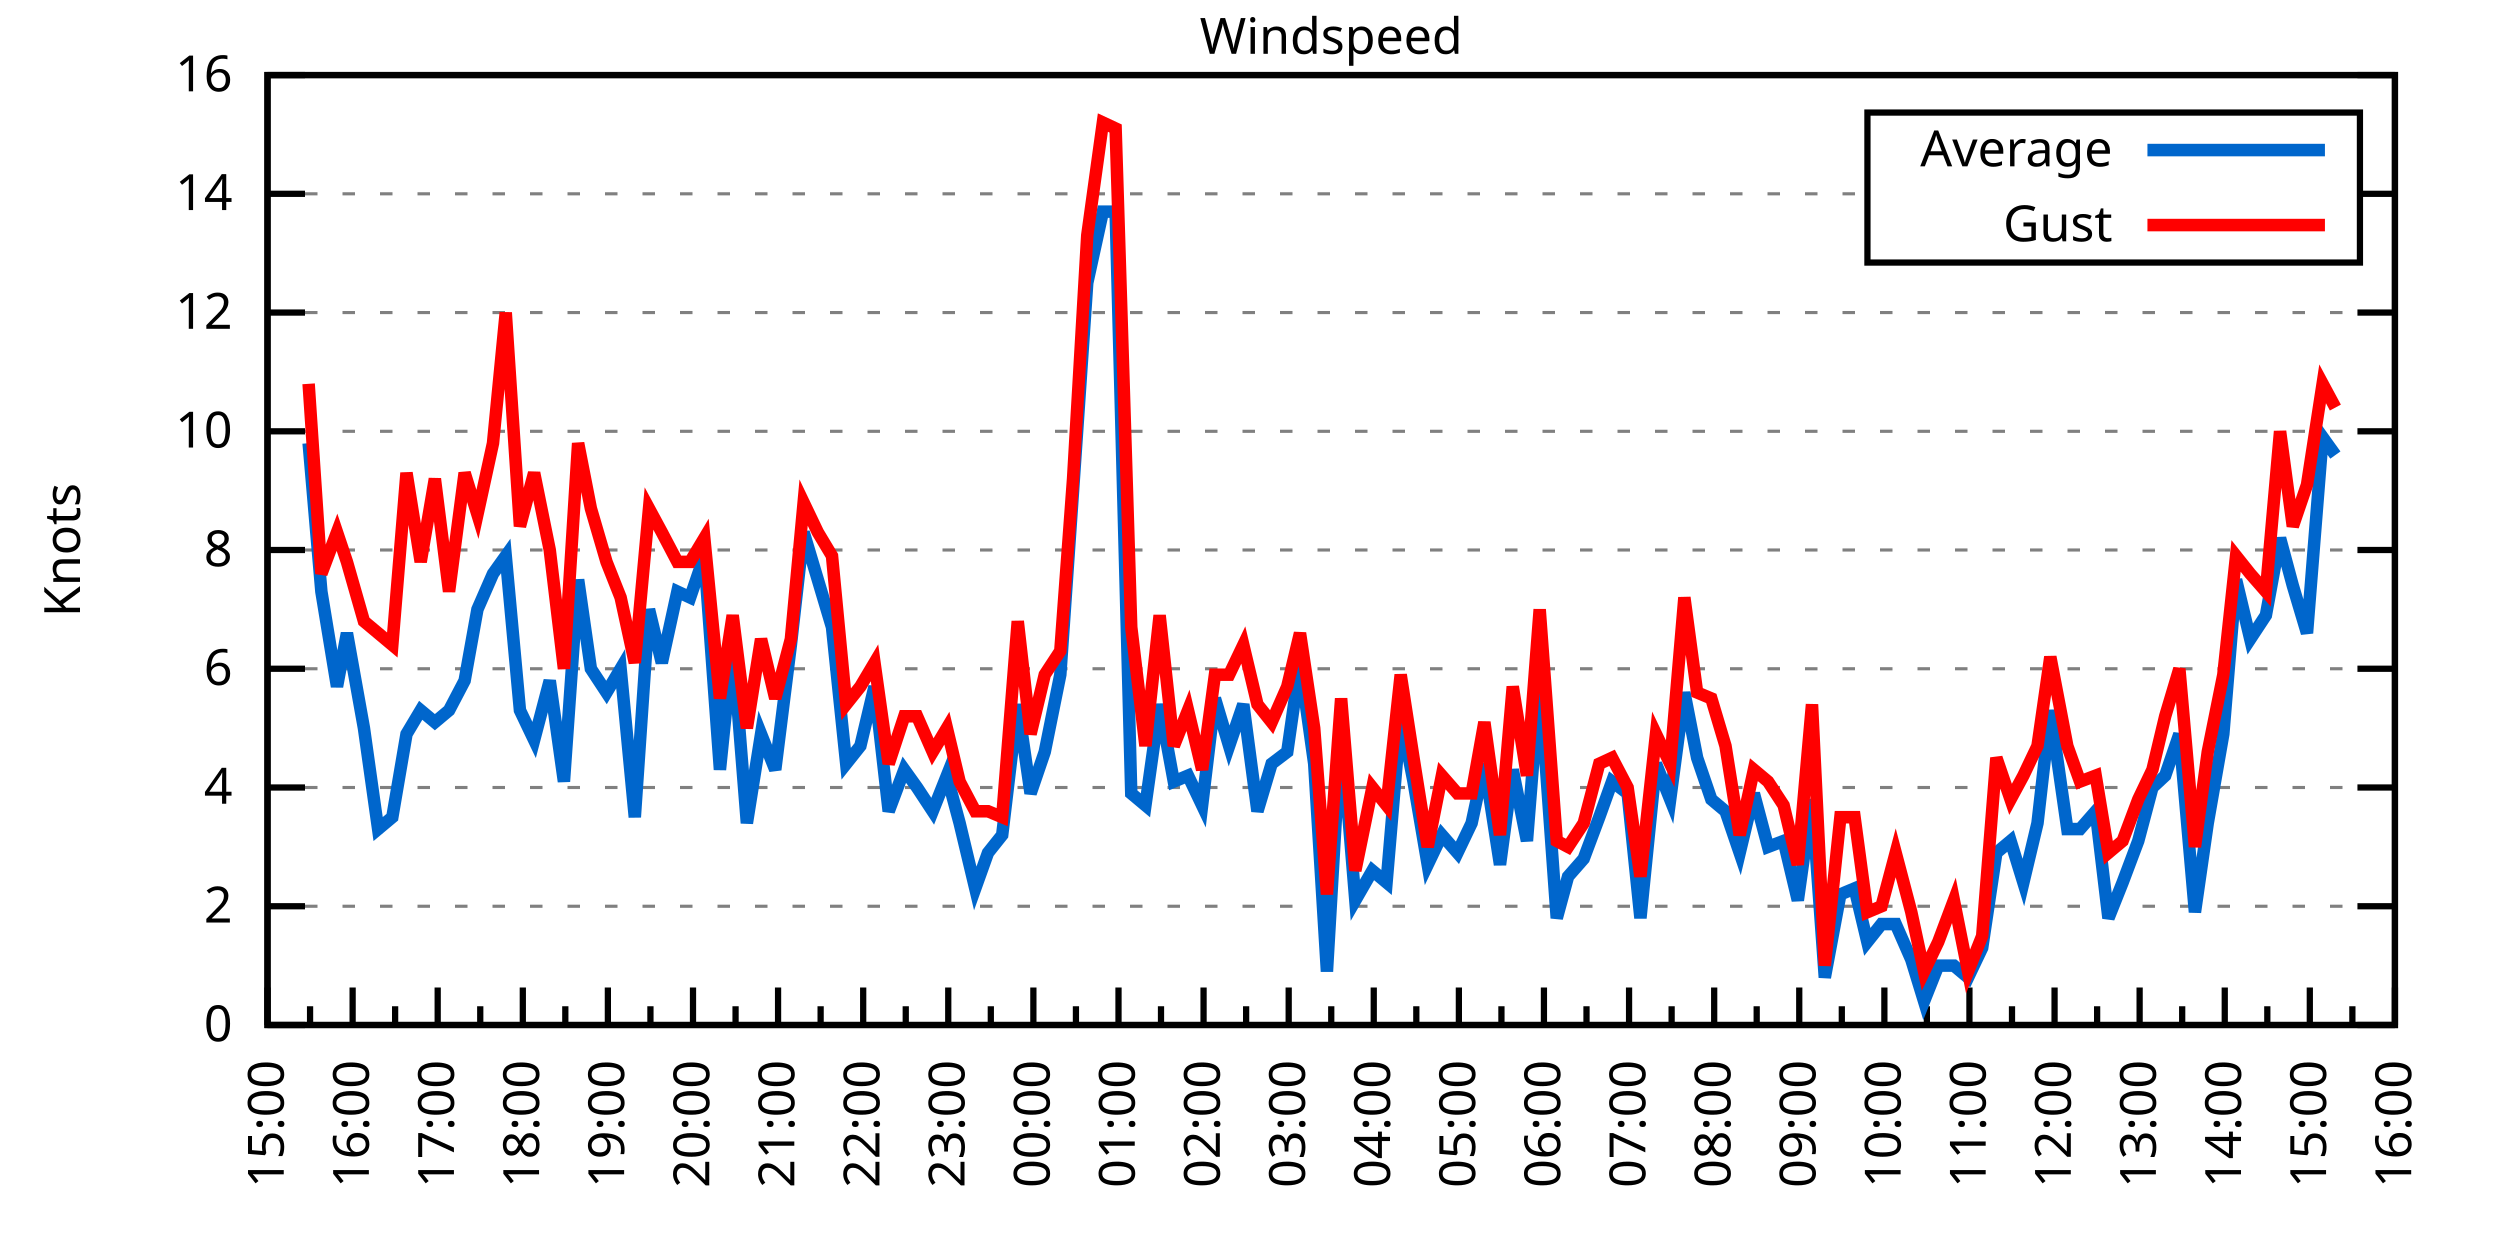
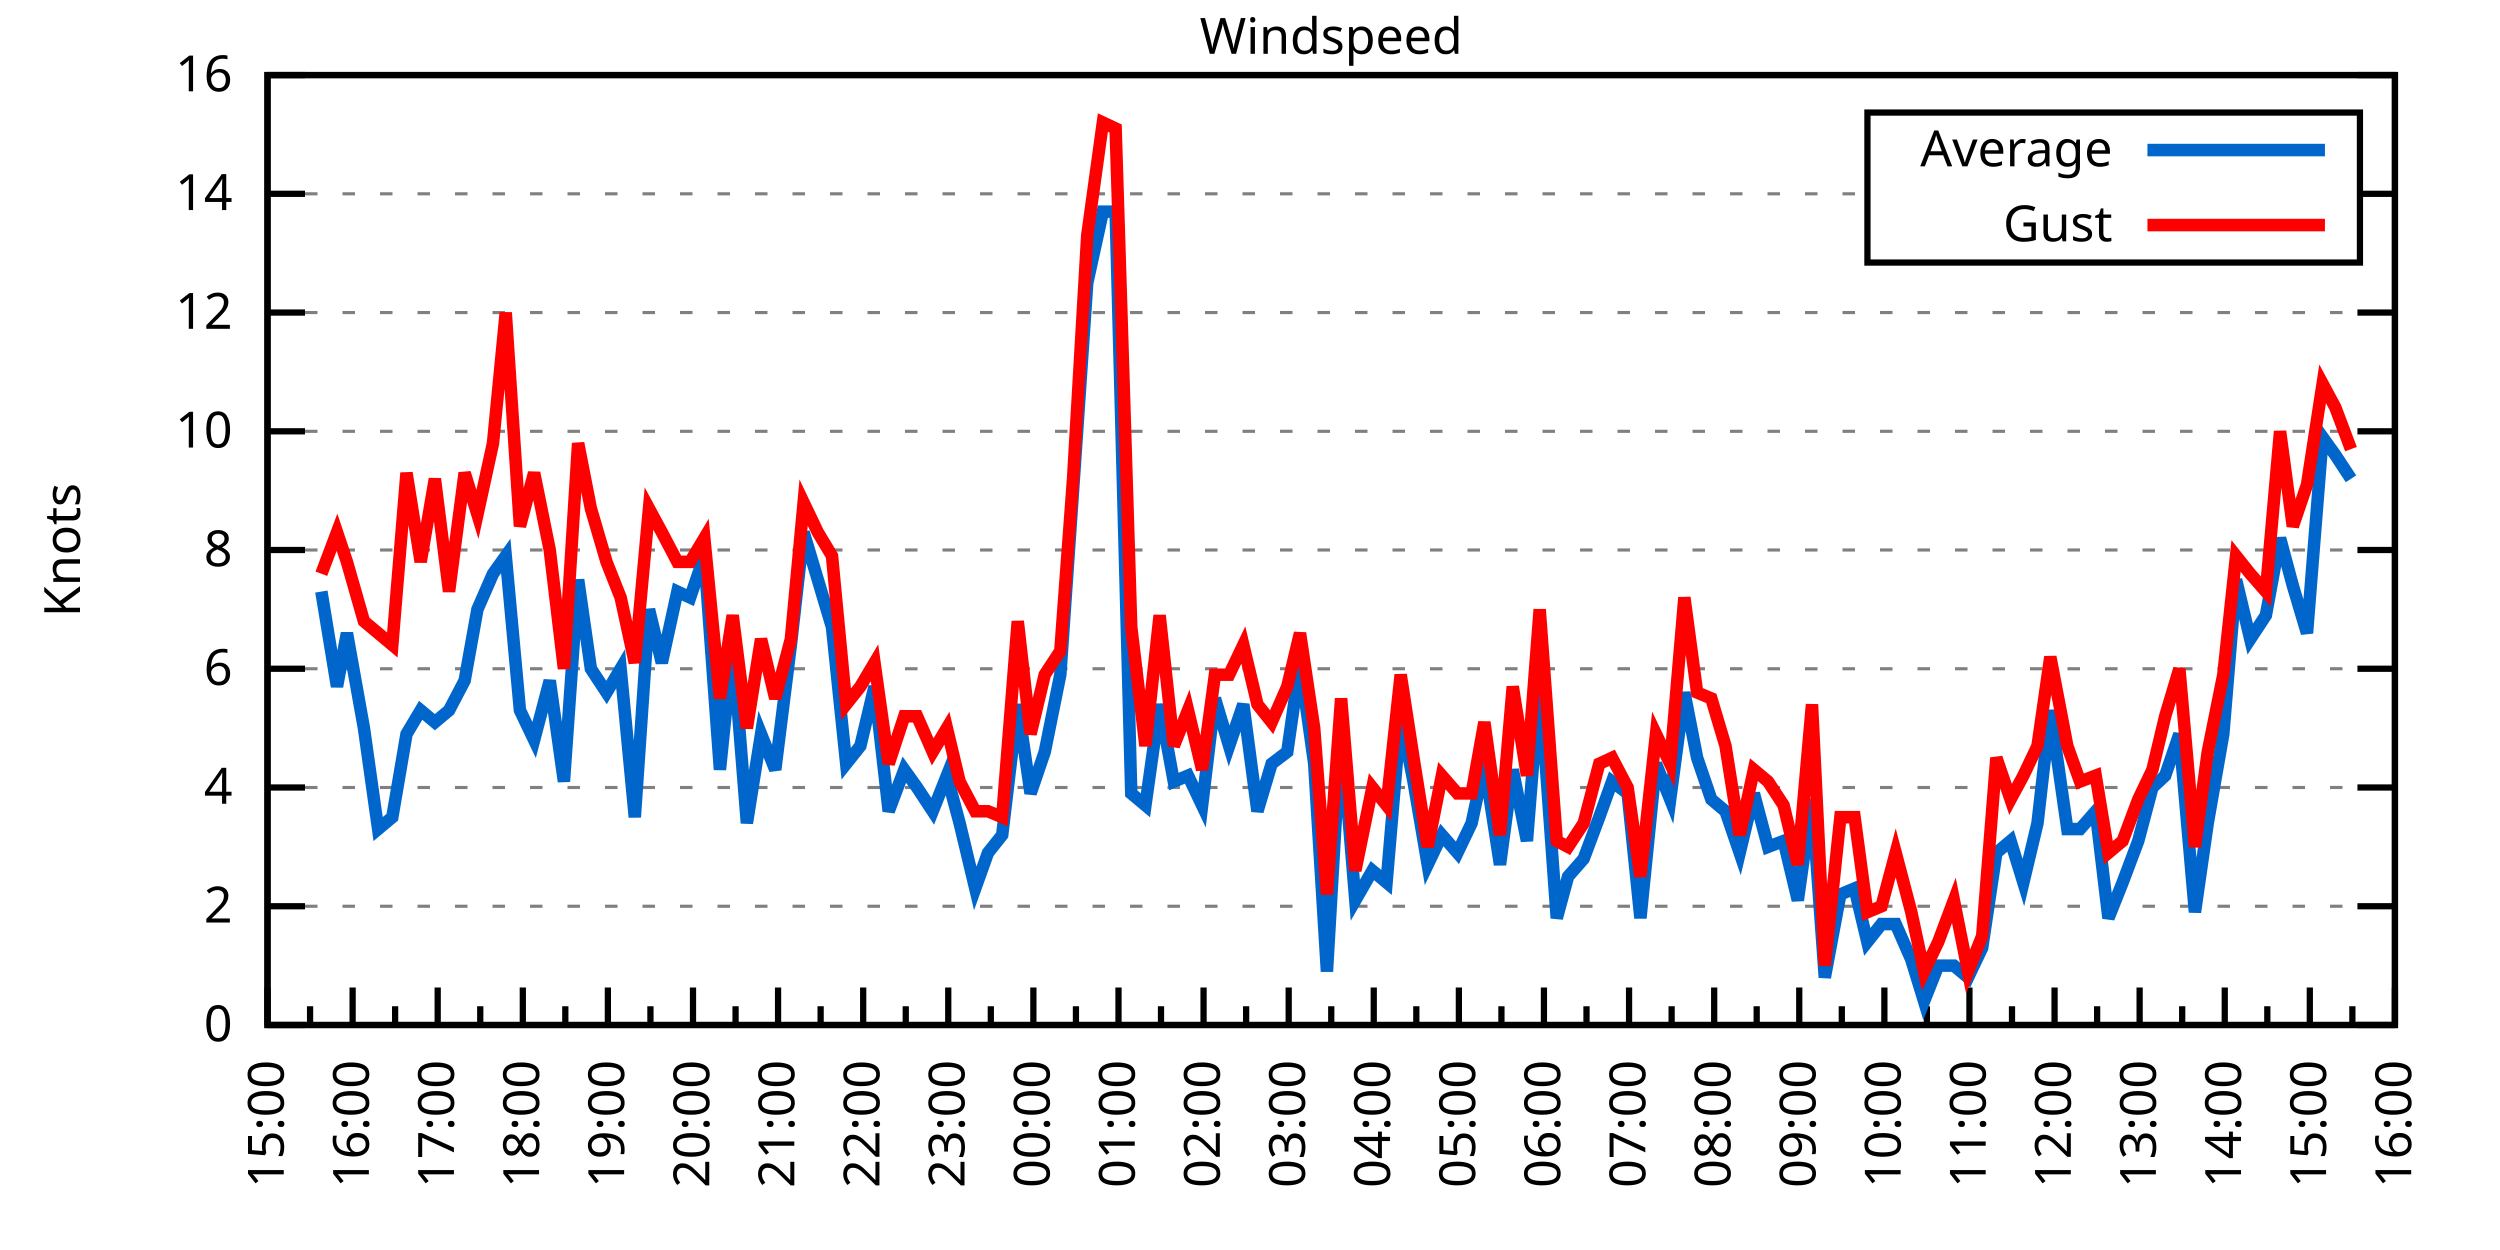
<svg xmlns="http://www.w3.org/2000/svg" xmlns:xlink="http://www.w3.org/1999/xlink" width="400" height="200" viewBox="0 0 400 200">
  <g id="gnuplot_canvas">
    <rect x="0" y="0" width="400" height="200" fill="none" />
    <defs>
      <circle id="gpDot" r="0.5" stroke-width="0.5" stroke="currentColor" />
      <path id="gpPt0" stroke-width="0.333" stroke="currentColor" d="M-1,0 h2 M0,-1 v2" />
      <path id="gpPt1" stroke-width="0.333" stroke="currentColor" d="M-1,-1 L1,1 M1,-1 L-1,1" />
      <path id="gpPt2" stroke-width="0.333" stroke="currentColor" d="M-1,0 L1,0 M0,-1 L0,1 M-1,-1 L1,1 M-1,1 L1,-1" />
      <rect id="gpPt3" stroke-width="0.333" stroke="currentColor" x="-1" y="-1" width="2" height="2" />
      <rect id="gpPt4" stroke-width="0.333" stroke="currentColor" fill="currentColor" x="-1" y="-1" width="2" height="2" />
      <circle id="gpPt5" stroke-width="0.333" stroke="currentColor" cx="0" cy="0" r="1" />
      <use xlink:href="#gpPt5" id="gpPt6" fill="currentColor" stroke="none" />
      <path id="gpPt7" stroke-width="0.333" stroke="currentColor" d="M0,-1.33 L-1.33,0.67 L1.33,0.67 z" />
      <use xlink:href="#gpPt7" id="gpPt8" fill="currentColor" stroke="none" />
      <use xlink:href="#gpPt7" id="gpPt9" stroke="currentColor" transform="rotate(180)" />
      <use xlink:href="#gpPt9" id="gpPt10" fill="currentColor" stroke="none" />
      <use xlink:href="#gpPt3" id="gpPt11" stroke="currentColor" transform="rotate(45)" />
      <use xlink:href="#gpPt11" id="gpPt12" fill="currentColor" stroke="none" />
      <path id="gpPt13" stroke-width="0.333" stroke="currentColor" d="M0,1.330 L1.265,0.411 L0.782,-1.067 L-0.782,-1.076 L-1.265,0.411 z" />
      <use xlink:href="#gpPt13" id="gpPt14" fill="currentColor" stroke="none" />
      <filter id="textbox" filterUnits="objectBoundingBox" x="0" y="0" height="1" width="1">
        <feFlood flood-color="white" flood-opacity="1" result="bgnd" />
        <feComposite in="SourceGraphic" in2="bgnd" operator="atop" />
      </filter>
      <filter id="greybox" filterUnits="objectBoundingBox" x="0" y="0" height="1" width="1">
        <feFlood flood-color="lightgrey" flood-opacity="1" result="grey" />
        <feComposite in="SourceGraphic" in2="grey" operator="atop" />
      </filter>
    </defs>
    <g fill="none" color="white" stroke="currentColor" stroke-width="1.00" stroke-linecap="butt" stroke-linejoin="miter">
</g>
    <g fill="none" color="black" stroke="currentColor" stroke-width="1.00" stroke-linecap="butt" stroke-linejoin="miter">
      <g stroke="none" shape-rendering="crispEdges">
        <polygon fill="rgb(255, 255, 255)" points="42.80,164.00 383.18,164.00 383.18,12.02 42.80,12.02 " />
      </g>
    </g>
    <g fill="none" color="black" stroke="currentColor" stroke-width="1.00" stroke-linecap="butt" stroke-linejoin="miter">
</g>
    <g fill="none" color="black" stroke="black" stroke-width="0.50" stroke-linecap="butt" stroke-linejoin="miter">
</g>
    <g fill="none" color="gray" stroke="currentColor" stroke-width="0.50" stroke-linecap="butt" stroke-linejoin="miter">
      <path stroke="gray" stroke-dasharray="2,4" class="gridline" d="M42.80,164.00 L383.19,164.00  " />
    </g>
    <g fill="none" color="gray" stroke="gray" stroke-width="1.00" stroke-linecap="butt" stroke-linejoin="miter">
</g>
    <g fill="none" color="black" stroke="currentColor" stroke-width="1.00" stroke-linecap="butt" stroke-linejoin="miter">
      <path stroke="black" d="M42.80,164.00 L48.80,164.00 M383.19,164.00 L377.19,164.00  " />
      <g transform="translate(37.20,166.60)" stroke="none" fill="black" font-family="Sans" font-size="8.00" text-anchor="end">
        <text>
          <tspan font-family="Sans"> 0</tspan>
        </text>
      </g>
    </g>
    <g fill="none" color="black" stroke="currentColor" stroke-width="1.00" stroke-linecap="butt" stroke-linejoin="miter">
</g>
    <g fill="none" color="black" stroke="black" stroke-width="0.50" stroke-linecap="butt" stroke-linejoin="miter">
</g>
    <g fill="none" color="gray" stroke="currentColor" stroke-width="0.50" stroke-linecap="butt" stroke-linejoin="miter">
      <path stroke="gray" stroke-dasharray="2,4" class="gridline" d="M42.80,145.00 L383.19,145.00  " />
    </g>
    <g fill="none" color="gray" stroke="gray" stroke-width="1.00" stroke-linecap="butt" stroke-linejoin="miter">
</g>
    <g fill="none" color="black" stroke="currentColor" stroke-width="1.00" stroke-linecap="butt" stroke-linejoin="miter">
      <path stroke="black" d="M42.80,145.00 L48.80,145.00 M383.19,145.00 L377.19,145.00  " />
      <g transform="translate(37.20,147.60)" stroke="none" fill="black" font-family="Sans" font-size="8.00" text-anchor="end">
        <text>
          <tspan font-family="Sans"> 2</tspan>
        </text>
      </g>
    </g>
    <g fill="none" color="black" stroke="currentColor" stroke-width="1.00" stroke-linecap="butt" stroke-linejoin="miter">
</g>
    <g fill="none" color="black" stroke="black" stroke-width="0.50" stroke-linecap="butt" stroke-linejoin="miter">
</g>
    <g fill="none" color="gray" stroke="currentColor" stroke-width="0.50" stroke-linecap="butt" stroke-linejoin="miter">
      <path stroke="gray" stroke-dasharray="2,4" class="gridline" d="M42.80,126.00 L383.19,126.00  " />
    </g>
    <g fill="none" color="gray" stroke="gray" stroke-width="1.00" stroke-linecap="butt" stroke-linejoin="miter">
</g>
    <g fill="none" color="black" stroke="currentColor" stroke-width="1.00" stroke-linecap="butt" stroke-linejoin="miter">
      <path stroke="black" d="M42.80,126.00 L48.80,126.00 M383.19,126.00 L377.19,126.00  " />
      <g transform="translate(37.20,128.60)" stroke="none" fill="black" font-family="Sans" font-size="8.00" text-anchor="end">
        <text>
          <tspan font-family="Sans"> 4</tspan>
        </text>
      </g>
    </g>
    <g fill="none" color="black" stroke="currentColor" stroke-width="1.00" stroke-linecap="butt" stroke-linejoin="miter">
</g>
    <g fill="none" color="black" stroke="black" stroke-width="0.50" stroke-linecap="butt" stroke-linejoin="miter">
</g>
    <g fill="none" color="gray" stroke="currentColor" stroke-width="0.50" stroke-linecap="butt" stroke-linejoin="miter">
      <path stroke="gray" stroke-dasharray="2,4" class="gridline" d="M42.80,107.00 L383.19,107.00  " />
    </g>
    <g fill="none" color="gray" stroke="gray" stroke-width="1.00" stroke-linecap="butt" stroke-linejoin="miter">
</g>
    <g fill="none" color="black" stroke="currentColor" stroke-width="1.00" stroke-linecap="butt" stroke-linejoin="miter">
      <path stroke="black" d="M42.80,107.00 L48.80,107.00 M383.19,107.00 L377.19,107.00  " />
      <g transform="translate(37.20,109.60)" stroke="none" fill="black" font-family="Sans" font-size="8.00" text-anchor="end">
        <text>
          <tspan font-family="Sans"> 6</tspan>
        </text>
      </g>
    </g>
    <g fill="none" color="black" stroke="currentColor" stroke-width="1.00" stroke-linecap="butt" stroke-linejoin="miter">
</g>
    <g fill="none" color="black" stroke="black" stroke-width="0.50" stroke-linecap="butt" stroke-linejoin="miter">
</g>
    <g fill="none" color="gray" stroke="currentColor" stroke-width="0.50" stroke-linecap="butt" stroke-linejoin="miter">
      <path stroke="gray" stroke-dasharray="2,4" class="gridline" d="M42.80,88.00 L383.19,88.00  " />
    </g>
    <g fill="none" color="gray" stroke="gray" stroke-width="1.00" stroke-linecap="butt" stroke-linejoin="miter">
</g>
    <g fill="none" color="black" stroke="currentColor" stroke-width="1.00" stroke-linecap="butt" stroke-linejoin="miter">
      <path stroke="black" d="M42.80,88.00 L48.80,88.00 M383.19,88.00 L377.19,88.00  " />
      <g transform="translate(37.20,90.60)" stroke="none" fill="black" font-family="Sans" font-size="8.00" text-anchor="end">
        <text>
          <tspan font-family="Sans"> 8</tspan>
        </text>
      </g>
    </g>
    <g fill="none" color="black" stroke="currentColor" stroke-width="1.00" stroke-linecap="butt" stroke-linejoin="miter">
</g>
    <g fill="none" color="black" stroke="black" stroke-width="0.50" stroke-linecap="butt" stroke-linejoin="miter">
</g>
    <g fill="none" color="gray" stroke="currentColor" stroke-width="0.50" stroke-linecap="butt" stroke-linejoin="miter">
      <path stroke="gray" stroke-dasharray="2,4" class="gridline" d="M42.80,69.01 L383.19,69.01  " />
    </g>
    <g fill="none" color="gray" stroke="gray" stroke-width="1.00" stroke-linecap="butt" stroke-linejoin="miter">
</g>
    <g fill="none" color="black" stroke="currentColor" stroke-width="1.00" stroke-linecap="butt" stroke-linejoin="miter">
      <path stroke="black" d="M42.80,69.01 L48.80,69.01 M383.19,69.01 L377.19,69.01  " />
      <g transform="translate(37.20,71.61)" stroke="none" fill="black" font-family="Sans" font-size="8.00" text-anchor="end">
        <text>
          <tspan font-family="Sans"> 10</tspan>
        </text>
      </g>
    </g>
    <g fill="none" color="black" stroke="currentColor" stroke-width="1.00" stroke-linecap="butt" stroke-linejoin="miter">
</g>
    <g fill="none" color="black" stroke="black" stroke-width="0.50" stroke-linecap="butt" stroke-linejoin="miter">
</g>
    <g fill="none" color="gray" stroke="currentColor" stroke-width="0.50" stroke-linecap="butt" stroke-linejoin="miter">
      <path stroke="gray" stroke-dasharray="2,4" class="gridline" d="M42.80,50.01 L383.19,50.01  " />
    </g>
    <g fill="none" color="gray" stroke="gray" stroke-width="1.00" stroke-linecap="butt" stroke-linejoin="miter">
</g>
    <g fill="none" color="black" stroke="currentColor" stroke-width="1.00" stroke-linecap="butt" stroke-linejoin="miter">
      <path stroke="black" d="M42.80,50.01 L48.80,50.01 M383.19,50.01 L377.19,50.01  " />
      <g transform="translate(37.20,52.61)" stroke="none" fill="black" font-family="Sans" font-size="8.00" text-anchor="end">
        <text>
          <tspan font-family="Sans"> 12</tspan>
        </text>
      </g>
    </g>
    <g fill="none" color="black" stroke="currentColor" stroke-width="1.00" stroke-linecap="butt" stroke-linejoin="miter">
</g>
    <g fill="none" color="black" stroke="black" stroke-width="0.50" stroke-linecap="butt" stroke-linejoin="miter">
</g>
    <g fill="none" color="gray" stroke="currentColor" stroke-width="0.50" stroke-linecap="butt" stroke-linejoin="miter">
      <path stroke="gray" stroke-dasharray="2,4" class="gridline" d="M42.80,31.01 L298.79,31.01 M377.59,31.01 L383.19,31.01  " />
    </g>
    <g fill="none" color="gray" stroke="gray" stroke-width="1.00" stroke-linecap="butt" stroke-linejoin="miter">
</g>
    <g fill="none" color="black" stroke="currentColor" stroke-width="1.00" stroke-linecap="butt" stroke-linejoin="miter">
      <path stroke="black" d="M42.80,31.01 L48.80,31.01 M383.19,31.01 L377.19,31.01  " />
      <g transform="translate(37.20,33.61)" stroke="none" fill="black" font-family="Sans" font-size="8.00" text-anchor="end">
        <text>
          <tspan font-family="Sans"> 14</tspan>
        </text>
      </g>
    </g>
    <g fill="none" color="black" stroke="currentColor" stroke-width="1.00" stroke-linecap="butt" stroke-linejoin="miter">
</g>
    <g fill="none" color="black" stroke="black" stroke-width="0.50" stroke-linecap="butt" stroke-linejoin="miter">
</g>
    <g fill="none" color="gray" stroke="currentColor" stroke-width="0.50" stroke-linecap="butt" stroke-linejoin="miter">
      <path stroke="gray" stroke-dasharray="2,4" class="gridline" d="M42.80,12.01 L383.19,12.01  " />
    </g>
    <g fill="none" color="gray" stroke="gray" stroke-width="1.00" stroke-linecap="butt" stroke-linejoin="miter">
</g>
    <g fill="none" color="black" stroke="currentColor" stroke-width="1.00" stroke-linecap="butt" stroke-linejoin="miter">
      <path stroke="black" d="M42.80,12.01 L48.80,12.01 M383.19,12.01 L377.19,12.01  " />
      <g transform="translate(37.20,14.61)" stroke="none" fill="black" font-family="Sans" font-size="8.00" text-anchor="end">
        <text>
          <tspan font-family="Sans"> 16</tspan>
        </text>
      </g>
    </g>
    <g fill="none" color="black" stroke="currentColor" stroke-width="1.00" stroke-linecap="butt" stroke-linejoin="miter">
      <path stroke="black" d="M42.80,164.00 L42.80,158.00  " />
      <g transform="translate(45.40,169.60) rotate(270)" stroke="none" fill="black" font-family="Sans" font-size="8.00" text-anchor="end">
        <text>
          <tspan font-family="Sans">15:00</tspan>
        </text>
      </g>
    </g>
    <g fill="none" color="black" stroke="currentColor" stroke-width="1.00" stroke-linecap="butt" stroke-linejoin="miter">
      <path stroke="black" d="M49.61,164.00 L49.61,161.00 M56.42,164.00 L56.42,158.00  " />
      <g transform="translate(59.02,169.60) rotate(270)" stroke="none" fill="black" font-family="Sans" font-size="8.00" text-anchor="end">
        <text>
          <tspan font-family="Sans">16:00</tspan>
        </text>
      </g>
    </g>
    <g fill="none" color="black" stroke="currentColor" stroke-width="1.00" stroke-linecap="butt" stroke-linejoin="miter">
      <path stroke="black" d="M63.22,164.00 L63.22,161.00 M70.03,164.00 L70.03,158.00  " />
      <g transform="translate(72.63,169.60) rotate(270)" stroke="none" fill="black" font-family="Sans" font-size="8.00" text-anchor="end">
        <text>
          <tspan font-family="Sans">17:00</tspan>
        </text>
      </g>
    </g>
    <g fill="none" color="black" stroke="currentColor" stroke-width="1.00" stroke-linecap="butt" stroke-linejoin="miter">
      <path stroke="black" d="M76.84,164.00 L76.84,161.00 M83.65,164.00 L83.65,158.00  " />
      <g transform="translate(86.25,169.60) rotate(270)" stroke="none" fill="black" font-family="Sans" font-size="8.00" text-anchor="end">
        <text>
          <tspan font-family="Sans">18:00</tspan>
        </text>
      </g>
    </g>
    <g fill="none" color="black" stroke="currentColor" stroke-width="1.00" stroke-linecap="butt" stroke-linejoin="miter">
      <path stroke="black" d="M90.45,164.00 L90.45,161.00 M97.26,164.00 L97.26,158.00  " />
      <g transform="translate(99.86,169.60) rotate(270)" stroke="none" fill="black" font-family="Sans" font-size="8.00" text-anchor="end">
        <text>
          <tspan font-family="Sans">19:00</tspan>
        </text>
      </g>
    </g>
    <g fill="none" color="black" stroke="currentColor" stroke-width="1.00" stroke-linecap="butt" stroke-linejoin="miter">
      <path stroke="black" d="M104.07,164.00 L104.07,161.00 M110.88,164.00 L110.88,158.00  " />
      <g transform="translate(113.48,169.60) rotate(270)" stroke="none" fill="black" font-family="Sans" font-size="8.00" text-anchor="end">
        <text>
          <tspan font-family="Sans">20:00</tspan>
        </text>
      </g>
    </g>
    <g fill="none" color="black" stroke="currentColor" stroke-width="1.00" stroke-linecap="butt" stroke-linejoin="miter">
      <path stroke="black" d="M117.69,164.00 L117.69,161.00 M124.49,164.00 L124.49,158.00  " />
      <g transform="translate(127.09,169.60) rotate(270)" stroke="none" fill="black" font-family="Sans" font-size="8.00" text-anchor="end">
        <text>
          <tspan font-family="Sans">21:00</tspan>
        </text>
      </g>
    </g>
    <g fill="none" color="black" stroke="currentColor" stroke-width="1.00" stroke-linecap="butt" stroke-linejoin="miter">
      <path stroke="black" d="M131.30,164.00 L131.30,161.00 M138.11,164.00 L138.11,158.00  " />
      <g transform="translate(140.71,169.60) rotate(270)" stroke="none" fill="black" font-family="Sans" font-size="8.00" text-anchor="end">
        <text>
          <tspan font-family="Sans">22:00</tspan>
        </text>
      </g>
    </g>
    <g fill="none" color="black" stroke="currentColor" stroke-width="1.00" stroke-linecap="butt" stroke-linejoin="miter">
      <path stroke="black" d="M144.92,164.00 L144.92,161.00 M151.72,164.00 L151.72,158.00  " />
      <g transform="translate(154.32,169.60) rotate(270)" stroke="none" fill="black" font-family="Sans" font-size="8.00" text-anchor="end">
        <text>
          <tspan font-family="Sans">23:00</tspan>
        </text>
      </g>
    </g>
    <g fill="none" color="black" stroke="currentColor" stroke-width="1.00" stroke-linecap="butt" stroke-linejoin="miter">
      <path stroke="black" d="M158.53,164.00 L158.53,161.00 M165.34,164.00 L165.34,158.00  " />
      <g transform="translate(167.94,169.60) rotate(270)" stroke="none" fill="black" font-family="Sans" font-size="8.00" text-anchor="end">
        <text>
          <tspan font-family="Sans">00:00</tspan>
        </text>
      </g>
    </g>
    <g fill="none" color="black" stroke="currentColor" stroke-width="1.00" stroke-linecap="butt" stroke-linejoin="miter">
      <path stroke="black" d="M172.15,164.00 L172.15,161.00 M178.96,164.00 L178.96,158.00  " />
      <g transform="translate(181.56,169.60) rotate(270)" stroke="none" fill="black" font-family="Sans" font-size="8.00" text-anchor="end">
        <text>
          <tspan font-family="Sans">01:00</tspan>
        </text>
      </g>
    </g>
    <g fill="none" color="black" stroke="currentColor" stroke-width="1.00" stroke-linecap="butt" stroke-linejoin="miter">
      <path stroke="black" d="M185.76,164.00 L185.76,161.00 M192.57,164.00 L192.57,158.00  " />
      <g transform="translate(195.17,169.60) rotate(270)" stroke="none" fill="black" font-family="Sans" font-size="8.00" text-anchor="end">
        <text>
          <tspan font-family="Sans">02:00</tspan>
        </text>
      </g>
    </g>
    <g fill="none" color="black" stroke="currentColor" stroke-width="1.00" stroke-linecap="butt" stroke-linejoin="miter">
      <path stroke="black" d="M199.38,164.00 L199.38,161.00 M206.19,164.00 L206.19,158.00  " />
      <g transform="translate(208.79,169.60) rotate(270)" stroke="none" fill="black" font-family="Sans" font-size="8.00" text-anchor="end">
        <text>
          <tspan font-family="Sans">03:00</tspan>
        </text>
      </g>
    </g>
    <g fill="none" color="black" stroke="currentColor" stroke-width="1.00" stroke-linecap="butt" stroke-linejoin="miter">
      <path stroke="black" d="M213.00,164.00 L213.00,161.00 M219.80,164.00 L219.80,158.00  " />
      <g transform="translate(222.40,169.60) rotate(270)" stroke="none" fill="black" font-family="Sans" font-size="8.00" text-anchor="end">
        <text>
          <tspan font-family="Sans">04:00</tspan>
        </text>
      </g>
    </g>
    <g fill="none" color="black" stroke="currentColor" stroke-width="1.00" stroke-linecap="butt" stroke-linejoin="miter">
      <path stroke="black" d="M226.61,164.00 L226.61,161.00 M233.42,164.00 L233.42,158.00  " />
      <g transform="translate(236.02,169.60) rotate(270)" stroke="none" fill="black" font-family="Sans" font-size="8.00" text-anchor="end">
        <text>
          <tspan font-family="Sans">05:00</tspan>
        </text>
      </g>
    </g>
    <g fill="none" color="black" stroke="currentColor" stroke-width="1.00" stroke-linecap="butt" stroke-linejoin="miter">
      <path stroke="black" d="M240.23,164.00 L240.23,161.00 M247.03,164.00 L247.03,158.00  " />
      <g transform="translate(249.63,169.60) rotate(270)" stroke="none" fill="black" font-family="Sans" font-size="8.00" text-anchor="end">
        <text>
          <tspan font-family="Sans">06:00</tspan>
        </text>
      </g>
    </g>
    <g fill="none" color="black" stroke="currentColor" stroke-width="1.00" stroke-linecap="butt" stroke-linejoin="miter">
      <path stroke="black" d="M253.84,164.00 L253.84,161.00 M260.65,164.00 L260.65,158.00  " />
      <g transform="translate(263.25,169.60) rotate(270)" stroke="none" fill="black" font-family="Sans" font-size="8.00" text-anchor="end">
        <text>
          <tspan font-family="Sans">07:00</tspan>
        </text>
      </g>
    </g>
    <g fill="none" color="black" stroke="currentColor" stroke-width="1.00" stroke-linecap="butt" stroke-linejoin="miter">
      <path stroke="black" d="M267.46,164.00 L267.46,161.00 M274.27,164.00 L274.27,158.00  " />
      <g transform="translate(276.87,169.60) rotate(270)" stroke="none" fill="black" font-family="Sans" font-size="8.00" text-anchor="end">
        <text>
          <tspan font-family="Sans">08:00</tspan>
        </text>
      </g>
    </g>
    <g fill="none" color="black" stroke="currentColor" stroke-width="1.00" stroke-linecap="butt" stroke-linejoin="miter">
      <path stroke="black" d="M281.07,164.00 L281.07,161.00 M287.88,164.00 L287.88,158.00  " />
      <g transform="translate(290.48,169.60) rotate(270)" stroke="none" fill="black" font-family="Sans" font-size="8.00" text-anchor="end">
        <text>
          <tspan font-family="Sans">09:00</tspan>
        </text>
      </g>
    </g>
    <g fill="none" color="black" stroke="currentColor" stroke-width="1.00" stroke-linecap="butt" stroke-linejoin="miter">
      <path stroke="black" d="M294.69,164.00 L294.69,161.00 M301.50,164.00 L301.50,158.00  " />
      <g transform="translate(304.10,169.60) rotate(270)" stroke="none" fill="black" font-family="Sans" font-size="8.00" text-anchor="end">
        <text>
          <tspan font-family="Sans">10:00</tspan>
        </text>
      </g>
    </g>
    <g fill="none" color="black" stroke="currentColor" stroke-width="1.00" stroke-linecap="butt" stroke-linejoin="miter">
      <path stroke="black" d="M308.30,164.00 L308.30,161.00 M315.11,164.00 L315.11,158.00  " />
      <g transform="translate(317.71,169.60) rotate(270)" stroke="none" fill="black" font-family="Sans" font-size="8.00" text-anchor="end">
        <text>
          <tspan font-family="Sans">11:00</tspan>
        </text>
      </g>
    </g>
    <g fill="none" color="black" stroke="currentColor" stroke-width="1.00" stroke-linecap="butt" stroke-linejoin="miter">
      <path stroke="black" d="M321.92,164.00 L321.92,161.00 M328.73,164.00 L328.73,158.00  " />
      <g transform="translate(331.33,169.60) rotate(270)" stroke="none" fill="black" font-family="Sans" font-size="8.00" text-anchor="end">
        <text>
          <tspan font-family="Sans">12:00</tspan>
        </text>
      </g>
    </g>
    <g fill="none" color="black" stroke="currentColor" stroke-width="1.00" stroke-linecap="butt" stroke-linejoin="miter">
      <path stroke="black" d="M335.54,164.00 L335.54,161.00 M342.34,164.00 L342.34,158.00  " />
      <g transform="translate(344.94,169.60) rotate(270)" stroke="none" fill="black" font-family="Sans" font-size="8.00" text-anchor="end">
        <text>
          <tspan font-family="Sans">13:00</tspan>
        </text>
      </g>
    </g>
    <g fill="none" color="black" stroke="currentColor" stroke-width="1.00" stroke-linecap="butt" stroke-linejoin="miter">
      <path stroke="black" d="M349.15,164.00 L349.15,161.00 M355.96,164.00 L355.96,158.00  " />
      <g transform="translate(358.56,169.60) rotate(270)" stroke="none" fill="black" font-family="Sans" font-size="8.00" text-anchor="end">
        <text>
          <tspan font-family="Sans">14:00</tspan>
        </text>
      </g>
    </g>
    <g fill="none" color="black" stroke="currentColor" stroke-width="1.00" stroke-linecap="butt" stroke-linejoin="miter">
      <path stroke="black" d="M362.77,164.00 L362.77,161.00 M369.57,164.00 L369.57,158.00  " />
      <g transform="translate(372.17,169.60) rotate(270)" stroke="none" fill="black" font-family="Sans" font-size="8.00" text-anchor="end">
        <text>
          <tspan font-family="Sans">15:00</tspan>
        </text>
      </g>
    </g>
    <g fill="none" color="black" stroke="currentColor" stroke-width="1.00" stroke-linecap="butt" stroke-linejoin="miter">
      <path stroke="black" d="M376.38,164.00 L376.38,161.00 M383.19,164.00 L383.19,158.00  " />
      <g transform="translate(385.79,169.60) rotate(270)" stroke="none" fill="black" font-family="Sans" font-size="8.00" text-anchor="end">
        <text>
          <tspan font-family="Sans">16:00</tspan>
        </text>
      </g>
    </g>
    <g fill="none" color="black" stroke="currentColor" stroke-width="1.00" stroke-linecap="butt" stroke-linejoin="miter">
</g>
    <g fill="none" color="black" stroke="currentColor" stroke-width="1.00" stroke-linecap="butt" stroke-linejoin="miter">
      <path stroke="black" d="M42.80,12.01 L42.80,164.00 L383.19,164.00 L383.19,12.01 L42.80,12.01 Z  " />
    </g>
    <g fill="none" color="black" stroke="currentColor" stroke-width="1.00" stroke-linecap="butt" stroke-linejoin="miter">
      <g transform="translate(12.80,88.01) rotate(270)" stroke="none" fill="black" font-family="Sans" font-size="8.00" text-anchor="middle">
        <text>
          <tspan font-family="Sans">Knots</tspan>
        </text>
      </g>
    </g>
    <g fill="none" color="black" stroke="currentColor" stroke-width="1.00" stroke-linecap="butt" stroke-linejoin="miter">
</g>
    <g fill="none" color="black" stroke="currentColor" stroke-width="1.00" stroke-linecap="butt" stroke-linejoin="miter">
      <path stroke="black" d="M298.79,42.01 L298.79,18.01 L377.59,18.01 L377.59,42.01 L298.79,42.01 Z  " />
    </g>
    <g id="Windspeed_plot_1">
      <g fill="none" color="white" stroke="black" stroke-width="2.00" stroke-linecap="butt" stroke-linejoin="miter">
</g>
      <g fill="none" color="black" stroke="currentColor" stroke-width="2.00" stroke-linecap="butt" stroke-linejoin="miter">
        <g transform="translate(337.99,26.61)" stroke="none" fill="black" font-family="Sans" font-size="8.00" text-anchor="end">
          <text>
            <tspan font-family="Sans">Average</tspan>
          </text>
        </g>
      </g>
      <g fill="none" color="black" stroke="currentColor" stroke-width="2.00" stroke-linecap="butt" stroke-linejoin="miter">
-         <path stroke="rgb(  0, 102, 204)" d="M343.59,24.01 L371.99,24.01 M49.38,70.91 L51.42,94.65 L53.92,109.85 L55.51,101.30 L58.23,116.50 L60.50,132.65   L62.77,130.75 L65.04,117.45 L67.31,113.65 L69.58,115.55 L71.85,113.65 L74.34,108.90 L76.39,97.50 L78.88,91.80   L80.92,88.95 L83.19,113.65 L85.46,118.40 L87.96,108.90 L90.23,125.05 L92.50,92.75 L94.54,107.00 L97.04,110.80   L99.30,107.00 L101.57,130.75 L103.84,97.50 L105.89,106.05 L108.38,94.65 L110.42,95.60 L112.69,88.95 L115.19,123.15   L117.23,103.20 L119.50,131.70 L121.77,117.45 L124.04,123.15 L126.54,103.20 L128.58,85.16 L130.85,92.75 L133.12,100.35   L135.39,122.20 L137.66,119.35 L139.92,109.85 L142.19,129.80 L144.69,123.15 L146.73,126.00 L149.23,129.80 L151.50,124.10   L153.54,131.70 L156.04,142.15 L158.08,136.45 L160.35,133.60 L162.84,112.70 L164.89,126.95 L167.16,120.30 L169.65,107.95   L171.69,78.51 L173.96,45.26 L176.46,33.86 L178.50,33.86 L181.00,126.95 L183.27,128.85 L185.54,112.70 L187.81,125.05   L190.08,124.10 L192.34,128.85 L194.39,111.75 L196.66,119.35 L198.93,112.70 L201.19,129.80 L203.46,122.20 L205.96,120.30   L208.00,106.05 L210.27,122.20 L212.31,155.45 L214.58,116.50 L216.85,144.05 L219.58,139.30 L221.85,141.20 L224.11,114.60   L226.16,125.05 L228.43,138.35 L230.70,133.60 L233.19,136.45 L235.46,131.70 L237.50,122.20 L240.00,138.35 L242.04,123.15   L244.31,134.55 L246.35,108.90 L249.08,146.90 L250.89,140.25 L253.39,137.40 L255.88,130.75 L257.93,125.05 L260.42,126.95   L262.47,146.90 L264.96,122.20 L267.23,127.90 L269.50,110.80 L271.54,121.25 L273.81,127.90 L276.08,129.80 L278.35,136.45   L280.62,126.95 L282.89,135.50 L285.38,134.55 L287.65,144.05 L289.92,127.90 L291.97,156.40 L294.46,143.10 L296.73,142.15   L298.77,150.70 L301.04,147.85 L303.31,147.85 L305.81,153.55 L307.85,160.20 L310.12,154.50 L312.62,154.50 L314.89,156.40   L317.15,151.65 L319.42,136.45 L321.69,134.55 L323.74,141.20 L326.00,131.70 L328.05,113.65 L330.77,132.65 L332.81,132.65   L335.31,129.80 L337.35,146.90 L339.62,141.20 L342.12,134.55 L344.39,126.00 L346.43,124.10 L348.70,117.45 L351.19,145.95   L353.24,131.70 L355.73,117.45 L357.77,92.75 L360.04,102.25 L362.54,98.45 L364.81,86.11 L366.85,93.70 L369.12,101.30   L371.62,69.96 L373.66,72.81  " />
+         <path stroke="rgb(  0, 102, 204)" d="M343.59,24.01 L371.99,24.01 M51.42,94.65 L53.92,109.85 L55.51,101.30 L58.23,116.50 L60.50,132.65 L62.77,130.75   L65.04,117.45 L67.31,113.65 L69.58,115.55 L71.85,113.65 L74.34,108.90 L76.39,97.50 L78.88,91.80 L80.92,88.95   L83.19,113.65 L85.46,118.40 L87.96,108.90 L90.23,125.05 L92.50,92.75 L94.54,107.00 L97.04,110.80 L99.30,107.00   L101.57,130.75 L103.84,97.50 L105.89,106.05 L108.38,94.65 L110.42,95.60 L112.69,88.95 L115.19,123.15 L117.23,103.20   L119.50,131.70 L121.77,117.45 L124.04,123.15 L126.54,103.20 L128.58,85.16 L130.85,92.75 L133.12,100.35 L135.39,122.20   L137.66,119.35 L139.92,109.85 L142.19,129.80 L144.69,123.15 L146.73,126.00 L149.23,129.80 L151.50,124.10 L153.54,131.70   L156.04,142.15 L158.08,136.45 L160.35,133.60 L162.84,112.70 L164.89,126.95 L167.16,120.30 L169.65,107.95 L171.69,78.51   L173.96,45.26 L176.46,33.86 L178.50,33.86 L181.00,126.95 L183.27,128.85 L185.54,112.70 L187.81,125.05 L190.08,124.10   L192.34,128.85 L194.39,111.75 L196.66,119.35 L198.93,112.70 L201.19,129.80 L203.46,122.20 L205.96,120.30 L208.00,106.05   L210.27,122.20 L212.31,155.45 L214.58,116.50 L216.85,144.05 L219.58,139.30 L221.85,141.20 L224.11,114.60 L226.16,125.05   L228.43,138.35 L230.70,133.60 L233.19,136.45 L235.46,131.70 L237.50,122.20 L240.00,138.35 L242.04,123.15 L244.31,134.55   L246.35,108.90 L249.08,146.90 L250.89,140.25 L253.39,137.40 L255.88,130.75 L257.93,125.05 L260.42,126.95 L262.47,146.90   L264.96,122.20 L267.23,127.90 L269.50,110.80 L271.54,121.25 L273.81,127.90 L276.08,129.80 L278.35,136.45 L280.62,126.95   L282.89,135.50 L285.38,134.55 L287.65,144.05 L289.92,127.90 L291.97,156.40 L294.46,143.10 L296.73,142.15 L298.77,150.70   L301.04,147.85 L303.31,147.85 L305.81,153.55 L307.85,160.20 L310.12,154.50 L312.62,154.50 L314.89,156.40 L317.15,151.65   L319.42,136.45 L321.69,134.55 L323.74,141.20 L326.00,131.70 L328.05,113.65 L330.77,132.65 L332.81,132.65 L335.31,129.80   L337.35,146.90 L339.62,141.20 L342.12,134.55 L344.39,126.00 L346.43,124.10 L348.70,117.45 L351.19,145.95 L353.24,131.70   L355.73,117.45 L357.77,92.75 L360.04,102.25 L362.54,98.45 L364.81,86.11 L366.85,93.70 L369.12,101.30 L371.62,69.96   L373.66,72.81 L376.16,76.61  " />
      </g>
    </g>
    <g id="Windspeed_plot_2">
      <g fill="none" color="black" stroke="currentColor" stroke-width="2.00" stroke-linecap="butt" stroke-linejoin="miter">
        <g transform="translate(337.99,38.61)" stroke="none" fill="black" font-family="Sans" font-size="8.00" text-anchor="end">
          <text>
            <tspan font-family="Sans">Gust</tspan>
          </text>
        </g>
      </g>
      <g fill="none" color="black" stroke="currentColor" stroke-width="2.00" stroke-linecap="butt" stroke-linejoin="miter">
-         <path stroke="rgb(255,   0,   0)" d="M343.59,36.01 L371.99,36.01 M49.38,61.41 L51.42,91.80 L53.92,85.16 L55.51,89.90 L58.23,99.40 L60.50,101.30   L62.77,103.20 L65.04,75.66 L67.31,89.90 L69.58,76.61 L71.85,94.65 L74.34,75.66 L76.39,82.31 L78.88,70.91   L80.92,50.01 L83.19,84.21 L85.46,75.66 L87.96,88.00 L90.23,107.00 L92.50,70.91 L94.54,81.36 L97.04,89.90   L99.30,95.60 L101.57,106.05 L103.84,81.36 L105.89,85.16 L108.38,89.90 L110.42,89.90 L112.69,86.11 L115.19,111.75   L117.23,98.45 L119.50,116.50 L121.77,102.25 L124.04,111.75 L126.54,102.25 L128.58,80.41 L130.85,85.16 L133.12,88.95   L135.39,112.70 L137.66,109.85 L139.92,106.05 L142.19,122.20 L144.69,114.60 L146.73,114.60 L149.23,120.30 L151.50,116.50   L153.54,125.05 L156.04,129.80 L158.08,129.80 L160.35,130.75 L162.84,99.40 L164.89,117.45 L167.16,107.95 L169.65,104.15   L171.69,76.61 L173.96,37.66 L176.46,19.61 L178.50,20.56 L181.00,100.35 L183.27,119.35 L185.54,98.45 L187.81,119.35   L190.08,113.65 L192.34,123.15 L194.39,107.95 L196.66,107.95 L198.93,103.20 L201.19,112.70 L203.46,115.55 L205.96,109.85   L208.00,101.30 L210.27,116.50 L212.31,143.10 L214.58,111.75 L216.85,139.30 L219.58,126.00 L221.85,128.85 L224.11,107.95   L226.16,121.25 L228.43,135.50 L230.70,124.10 L233.19,126.95 L235.46,126.95 L237.50,115.55 L240.00,133.60 L242.04,109.85   L244.31,124.10 L246.35,97.50 L249.08,134.55 L250.89,135.50 L253.39,131.70 L255.88,122.20 L257.93,121.25 L260.42,126.00   L262.47,140.25 L264.96,117.45 L267.23,122.20 L269.50,95.60 L271.54,110.80 L273.81,111.75 L276.08,119.35 L278.35,133.60   L280.62,123.15 L282.89,125.05 L285.38,128.85 L287.65,138.35 L289.92,112.70 L291.97,154.50 L294.46,130.75 L296.73,130.75   L298.77,145.95 L301.04,145.00 L303.31,136.45 L305.81,145.95 L307.85,155.45 L310.12,150.70 L312.62,144.05 L314.89,155.45   L317.15,149.75 L319.42,121.25 L321.69,127.90 L323.74,124.10 L326.00,119.35 L328.05,105.10 L330.77,119.35 L332.81,125.05   L335.31,124.10 L337.35,136.45 L339.62,134.55 L342.12,127.90 L344.39,123.15 L346.43,114.60 L348.70,107.00 L351.19,135.50   L353.24,120.30 L355.73,107.95 L357.77,88.95 L360.04,91.80 L362.54,94.65 L364.81,69.01 L366.85,84.21 L369.12,77.56   L371.62,61.41 L373.66,65.21  " />
+         <path stroke="rgb(255,   0,   0)" d="M343.59,36.01 L371.99,36.01 M51.42,91.80 L53.92,85.16 L55.51,89.90 L58.23,99.40 L60.50,101.30 L62.77,103.20   L65.04,75.66 L67.31,89.90 L69.58,76.61 L71.85,94.65 L74.34,75.66 L76.39,82.31 L78.88,70.91 L80.92,50.01   L83.19,84.21 L85.46,75.66 L87.96,88.00 L90.23,107.00 L92.50,70.91 L94.54,81.36 L97.04,89.90 L99.30,95.60   L101.57,106.05 L103.84,81.36 L105.89,85.16 L108.38,89.90 L110.42,89.90 L112.69,86.11 L115.19,111.75 L117.23,98.45   L119.50,116.50 L121.77,102.25 L124.04,111.75 L126.54,102.25 L128.58,80.41 L130.85,85.16 L133.12,88.95 L135.39,112.70   L137.66,109.85 L139.92,106.05 L142.19,122.20 L144.69,114.60 L146.73,114.60 L149.23,120.30 L151.50,116.50 L153.54,125.05   L156.04,129.80 L158.08,129.80 L160.35,130.75 L162.84,99.40 L164.89,117.45 L167.16,107.95 L169.65,104.15 L171.69,76.61   L173.96,37.66 L176.46,19.61 L178.50,20.56 L181.00,100.35 L183.27,119.35 L185.54,98.45 L187.81,119.35 L190.08,113.65   L192.34,123.15 L194.39,107.95 L196.66,107.95 L198.93,103.20 L201.19,112.70 L203.46,115.55 L205.96,109.85 L208.00,101.30   L210.27,116.50 L212.31,143.10 L214.58,111.75 L216.85,139.30 L219.58,126.00 L221.85,128.85 L224.11,107.95 L226.16,121.25   L228.43,135.50 L230.70,124.10 L233.19,126.95 L235.46,126.95 L237.50,115.55 L240.00,133.60 L242.04,109.85 L244.31,124.10   L246.35,97.50 L249.08,134.55 L250.89,135.50 L253.39,131.70 L255.88,122.20 L257.93,121.25 L260.42,126.00 L262.47,140.25   L264.96,117.45 L267.23,122.20 L269.50,95.60 L271.54,110.80 L273.81,111.75 L276.08,119.35 L278.35,133.60 L280.62,123.15   L282.89,125.05 L285.38,128.85 L287.65,138.35 L289.92,112.70 L291.97,154.50 L294.46,130.75 L296.73,130.75 L298.77,145.95   L301.04,145.00 L303.31,136.45 L305.81,145.95 L307.85,155.45 L310.12,150.70 L312.62,144.05 L314.89,155.45 L317.15,149.75   L319.42,121.25 L321.69,127.90 L323.74,124.10 L326.00,119.35 L328.05,105.10 L330.77,119.35 L332.81,125.05 L335.31,124.10   L337.35,136.45 L339.62,134.55 L342.12,127.90 L344.39,123.15 L346.43,114.60 L348.70,107.00 L351.19,135.50 L353.24,120.30   L355.73,107.95 L357.77,88.95 L360.04,91.80 L362.54,94.65 L364.81,69.01 L366.85,84.21 L369.12,77.56 L371.62,61.41   L373.66,65.21 L376.16,71.86  " />
      </g>
    </g>
    <g fill="none" color="black" stroke="currentColor" stroke-width="2.00" stroke-linecap="butt" stroke-linejoin="miter">
</g>
    <g fill="none" color="black" stroke="black" stroke-width="1.00" stroke-linecap="butt" stroke-linejoin="miter">
</g>
    <g fill="none" color="black" stroke="currentColor" stroke-width="1.00" stroke-linecap="butt" stroke-linejoin="miter">
      <path stroke="black" d="M42.80,12.01 L42.80,164.00 L383.19,164.00 L383.19,12.01 L42.80,12.01 Z  " />
    </g>
    <g fill="none" color="black" stroke="currentColor" stroke-width="1.00" stroke-linecap="butt" stroke-linejoin="miter">
      <g transform="translate(212.99,8.61)" stroke="none" fill="black" font-family="Sans" font-size="8.00" text-anchor="middle">
        <text>
          <tspan font-family="Sans">Windspeed</tspan>
        </text>
      </g>
    </g>
    <g fill="none" color="black" stroke="currentColor" stroke-width="1.00" stroke-linecap="butt" stroke-linejoin="miter">
</g>
  </g>
</svg>
